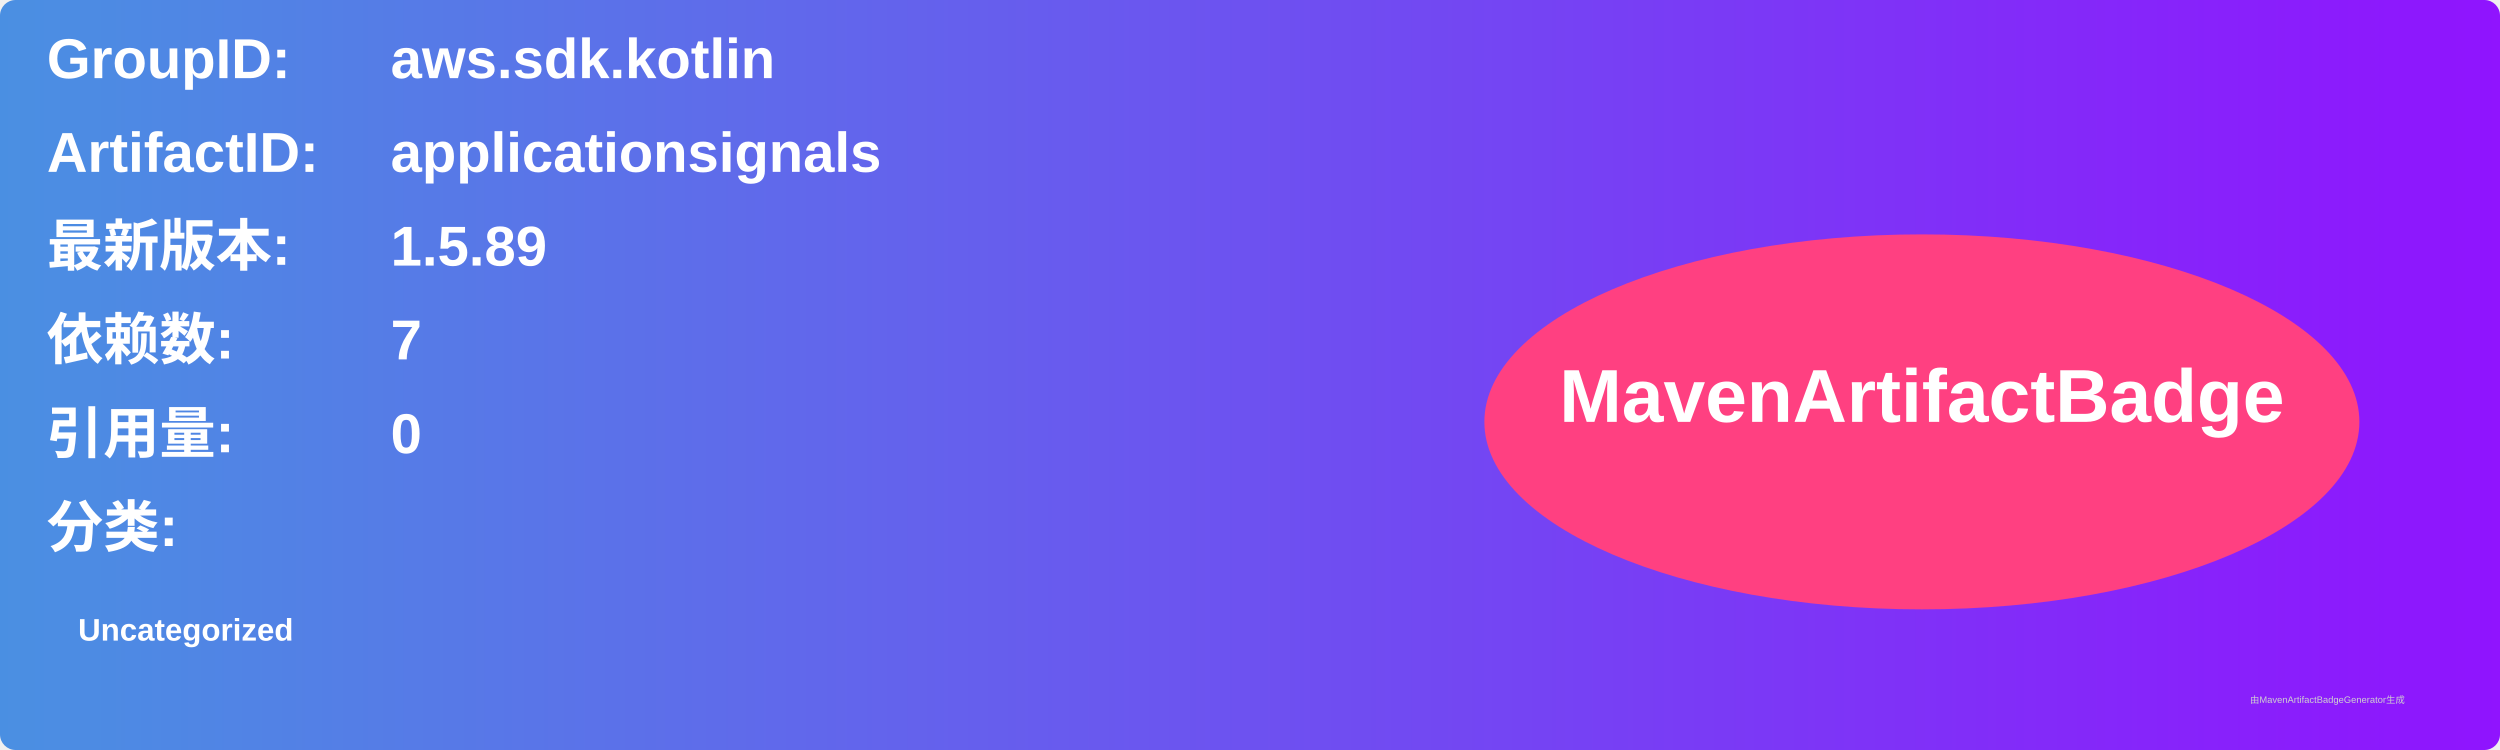
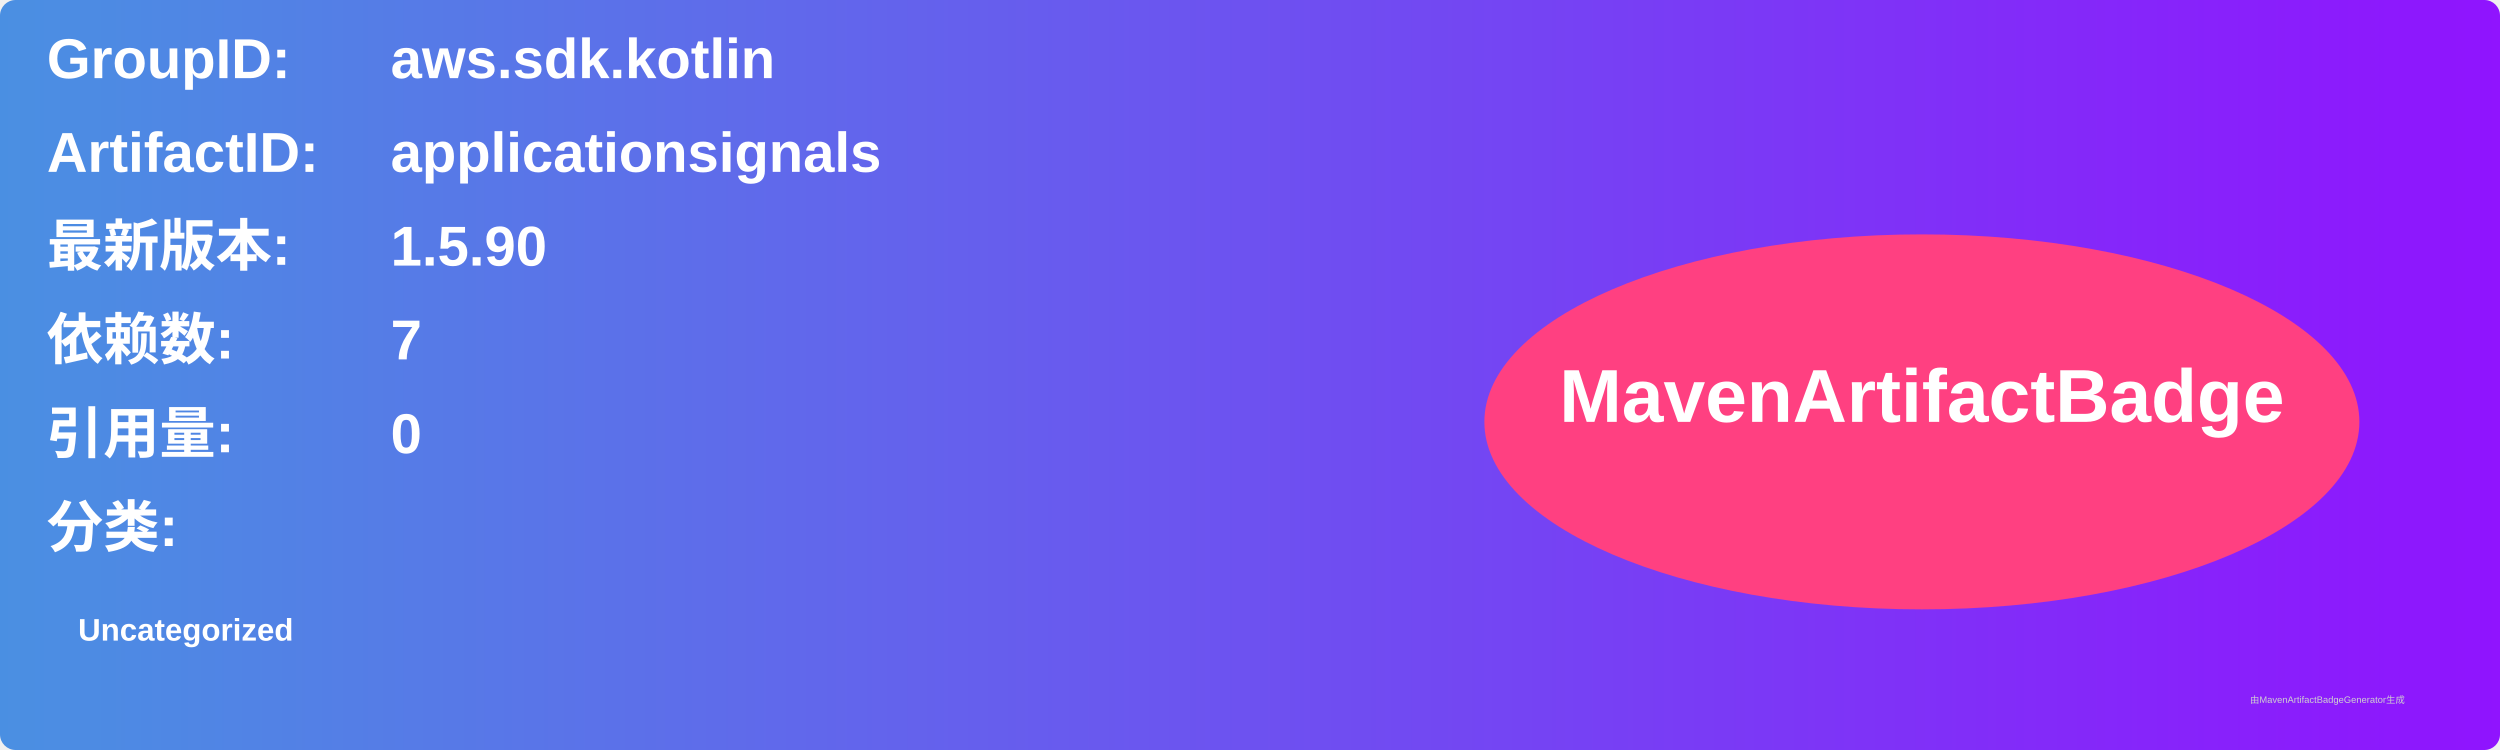
<svg xmlns="http://www.w3.org/2000/svg" width="800" height="240" viewBox="0 0 800 240">
  <linearGradient id="grad" x1="0%" y1="0%" x2="100%" y2="0%">
    <stop offset="0%" stop-color="#4a90e2" />
    <stop offset="100%" stop-color="#9013fe" />
  </linearGradient>
  <rect width="100%" height="100%" rx="5" ry="5" fill="url(#grad)" />
  <g transform="translate(15, 15)">
    <text x="0" y="10" font-family="Arial" font-size="18" fill="white" font-weight="bold" width="260">GroupID:</text>
    <text x="110" y="10" font-family="Arial" font-size="18" fill="white" font-weight="bold" width="460">aws.sdk.kotlin</text>
    <text x="0" y="40" font-family="Arial" font-size="18" fill="white" font-weight="bold" width="260">ArtifactID:</text>
    <text x="110" y="40" font-family="Arial" font-size="18" fill="white" font-weight="bold" width="460">applicationsignals</text>
    <text x="0" y="70" font-family="Arial" font-size="18" fill="white" font-weight="bold">最新版本:</text>
    <text x="110" y="70" font-family="Arial" font-size="18" fill="white" font-weight="bold">
-       <tspan font-weight="bold">1.5.89</tspan>
+       <tspan font-weight="bold">1.5.90</tspan>
    </text>
    <text x="0" y="100" font-family="Arial" font-size="18" fill="white" font-weight="bold">依赖数: </text>
    <text x="110" y="100" font-family="Arial" font-size="18" fill="white">
      <tspan font-weight="bold">7</tspan>
    </text>
    <text x="0" y="130" font-family="Arial" font-size="18" fill="white" font-weight="bold">引用量: </text>
    <text x="110" y="130" font-family="Arial" font-size="18" fill="white">
      <tspan font-weight="bold">0</tspan>
    </text>
    <text x="0" y="160" font-family="Arial" font-size="18" fill="white" font-weight="bold">分类:</text>
    <text x="10" y="190" font-family="Arial" font-size="10" fill="white">
      <tspan font-weight="bold">Uncategorized</tspan>
    </text>
    <ellipse cx="600" cy="120" rx="140" ry="60" fill="#ff4081" />
    <text x="600" y="120" text-anchor="middle" font-family="Arial" font-size="24" fill="white" font-weight="bold">MavenArtifactBadge</text>
  </g>
  <text x="720" y="225" font-family="Arial" font-size="3" fill="#d0d0d0">由MavenArtifactBadgeGenerator生成</text>
</svg>
